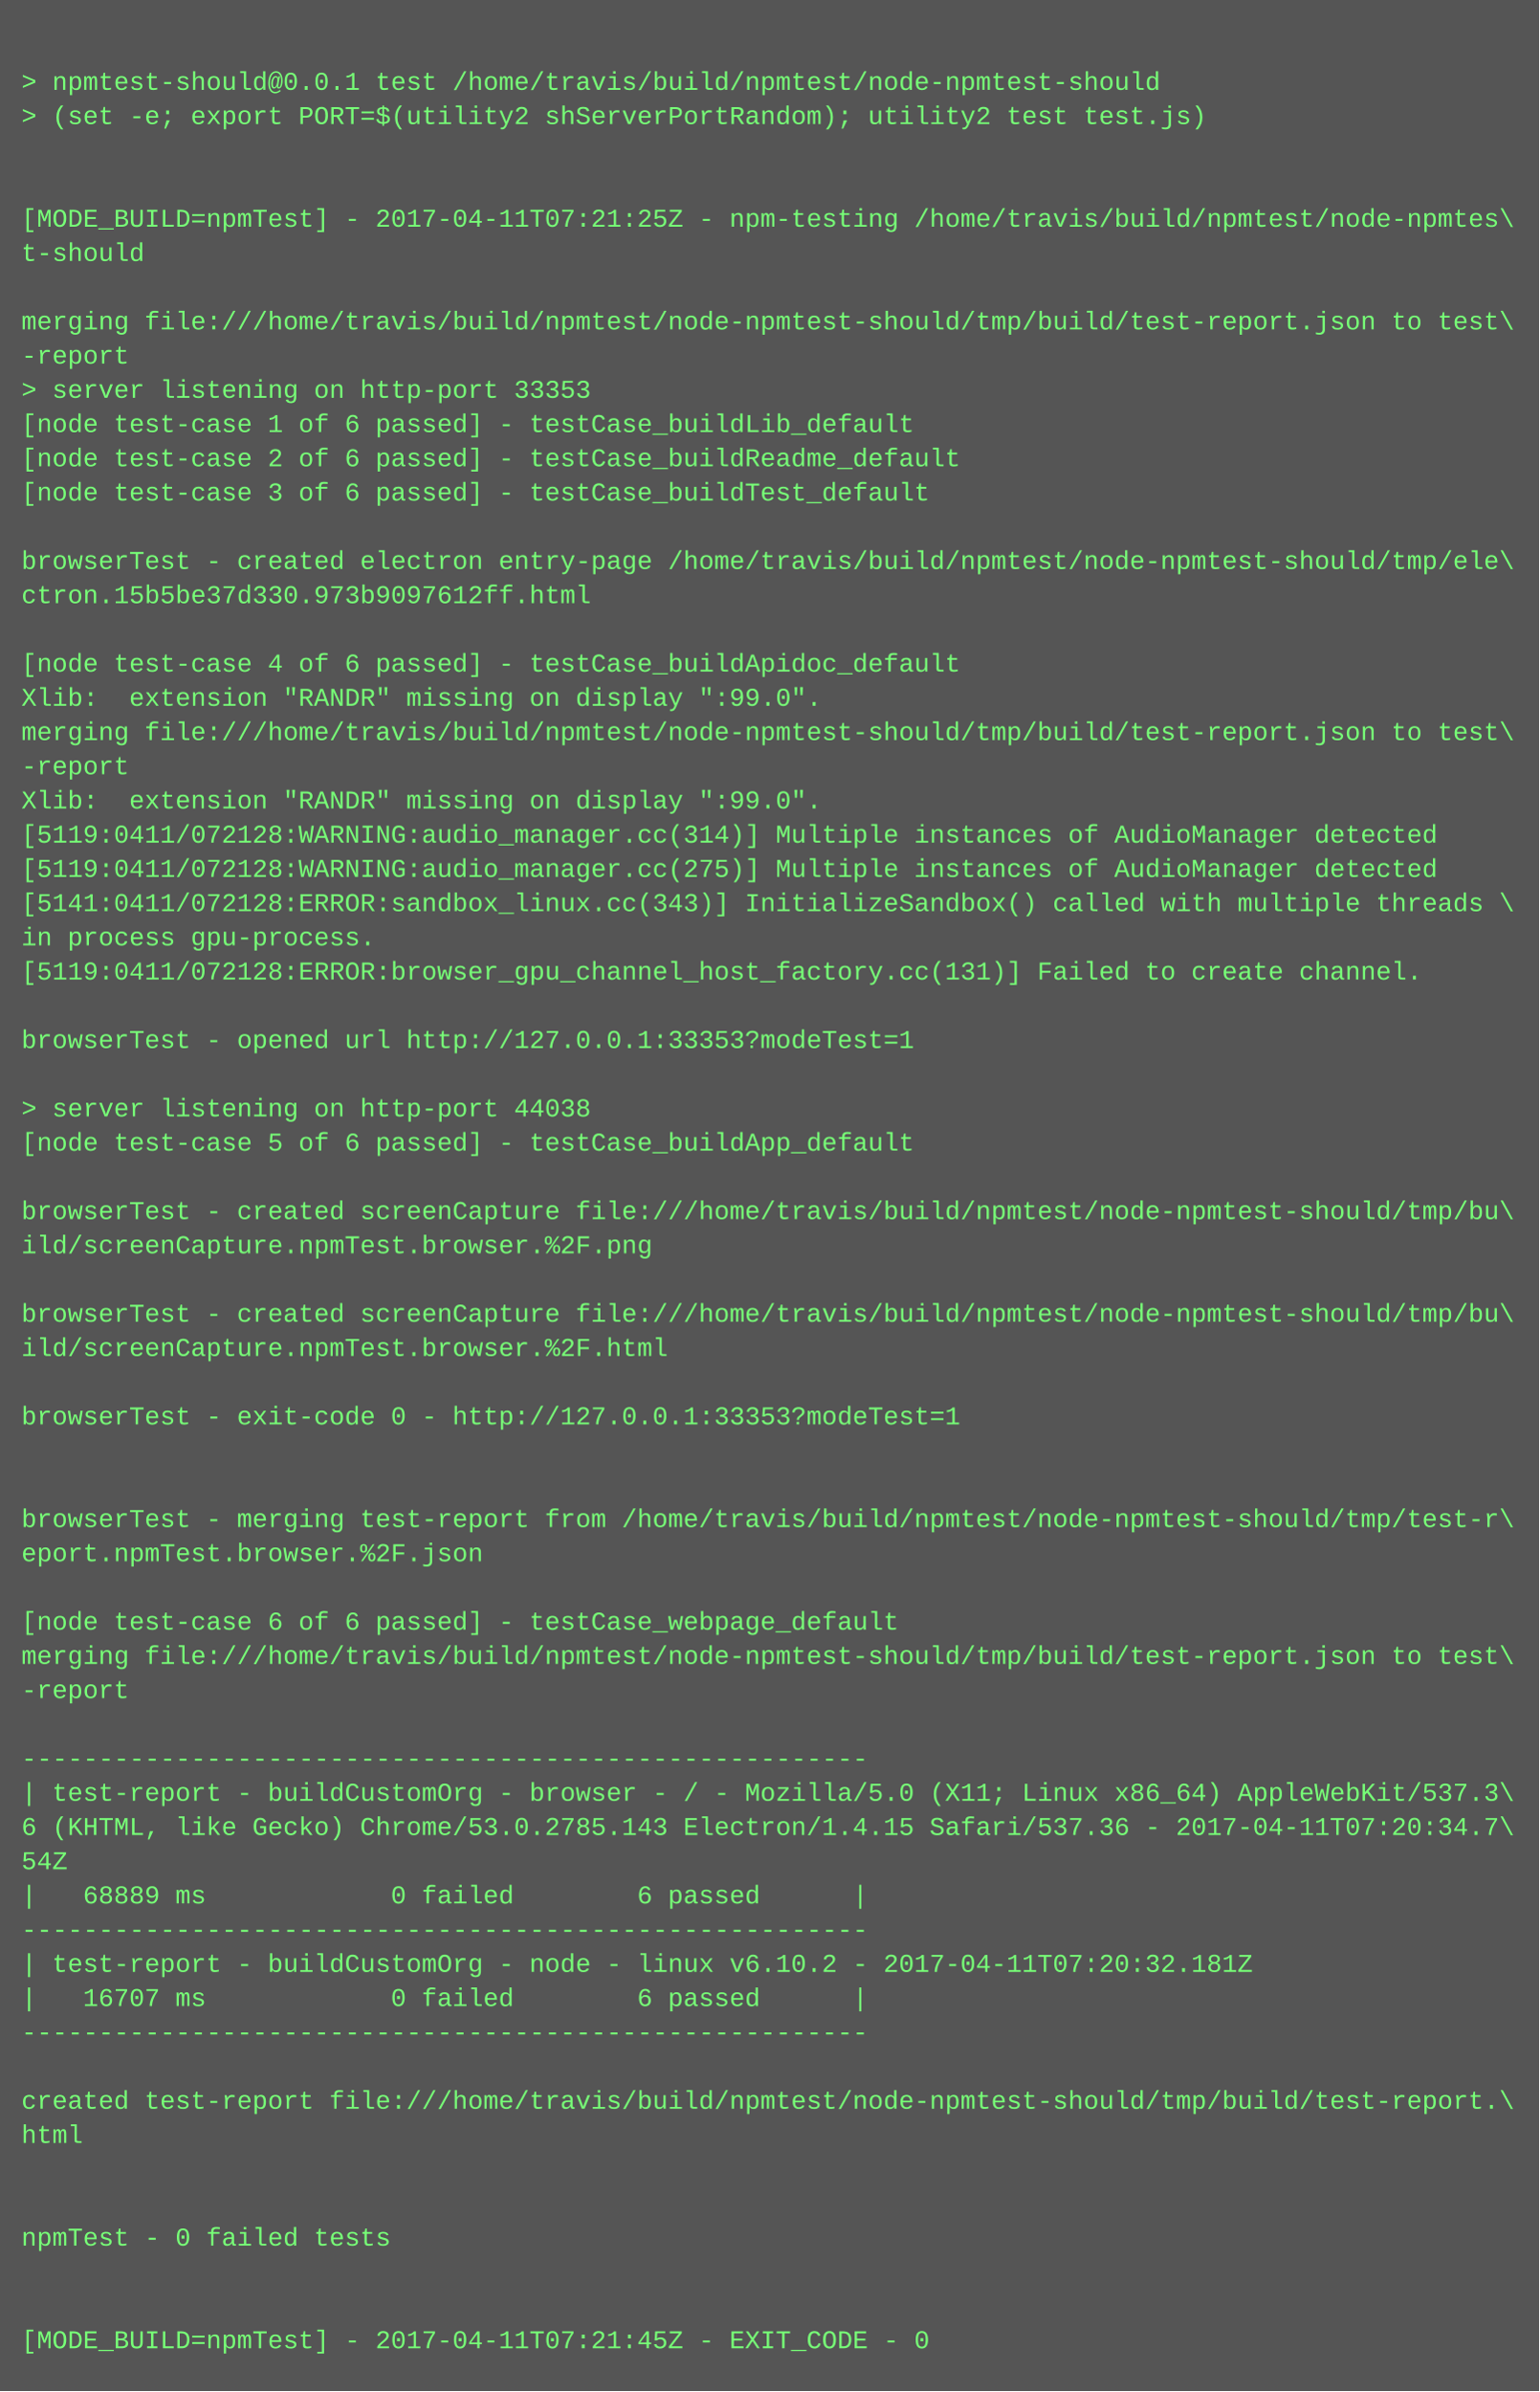
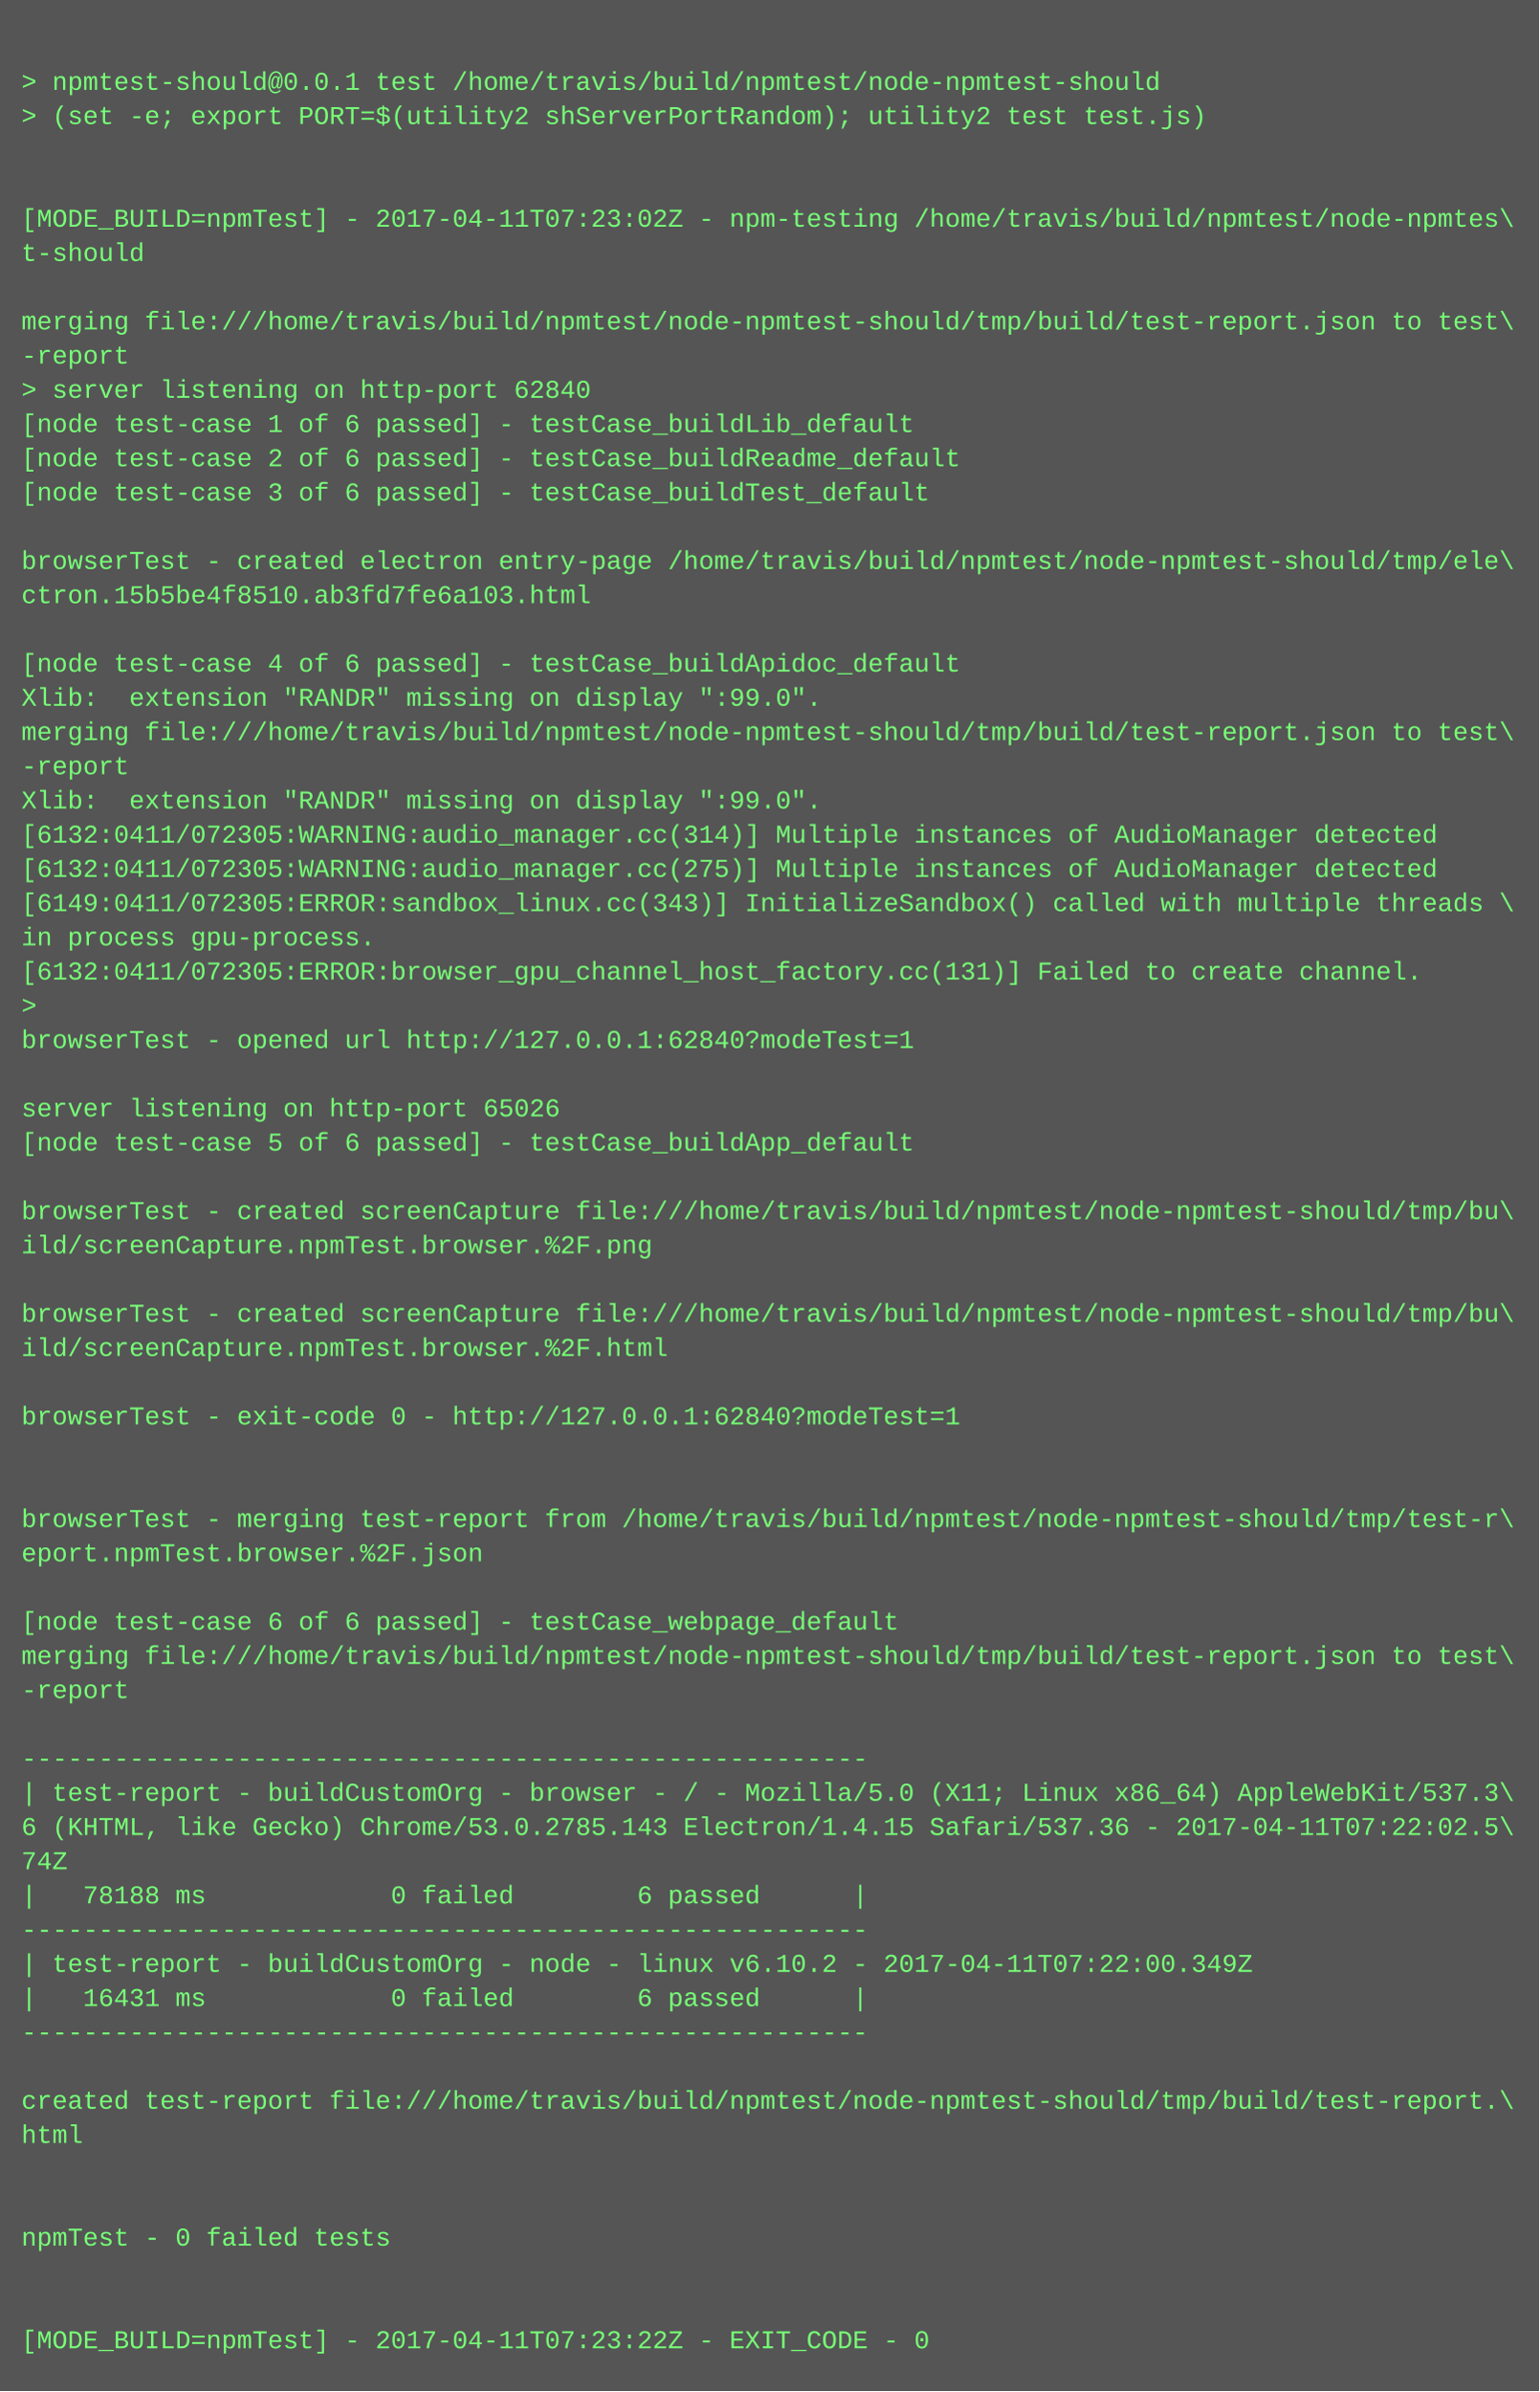
<svg xmlns="http://www.w3.org/2000/svg" height="1118" width="720">
  <rect height="1118" fill="#555" width="720" />
  <text fill="#7f7" font-family="Courier New" font-size="12" xml:space="preserve">
    <tspan x="10" y="26" />
    <tspan x="10" y="42">&gt; npmtest-should@0.0.1 test /home/travis/build/npmtest/node-npmtest-should</tspan>
    <tspan x="10" y="58">&gt; (set -e; export PORT=$(utility2 shServerPortRandom); utility2 test test.js)</tspan>
    <tspan x="10" y="74" />
    <tspan x="10" y="90" />
-     <tspan x="10" y="106">[MODE_BUILD=npmTest] - 2017-04-11T07:21:25Z - npm-testing /home/travis/build/npmtest/node-npmtes\</tspan>
+     <tspan x="10" y="106">[MODE_BUILD=npmTest] - 2017-04-11T07:23:02Z - npm-testing /home/travis/build/npmtest/node-npmtes\</tspan>
    <tspan x="10" y="122">t-should</tspan>
    <tspan x="10" y="138" />
    <tspan x="10" y="154">merging file:///home/travis/build/npmtest/node-npmtest-should/tmp/build/test-report.json to test\</tspan>
    <tspan x="10" y="170">-report</tspan>
-     <tspan x="10" y="186">&gt; server listening on http-port 33353</tspan>
+     <tspan x="10" y="186">&gt; server listening on http-port 62840</tspan>
    <tspan x="10" y="202">[node test-case 1 of 6 passed] - testCase_buildLib_default</tspan>
    <tspan x="10" y="218">[node test-case 2 of 6 passed] - testCase_buildReadme_default</tspan>
    <tspan x="10" y="234">[node test-case 3 of 6 passed] - testCase_buildTest_default</tspan>
    <tspan x="10" y="250" />
    <tspan x="10" y="266">browserTest - created electron entry-page /home/travis/build/npmtest/node-npmtest-should/tmp/ele\</tspan>
-     <tspan x="10" y="282">ctron.15b5be37d330.973b9097612ff.html</tspan>
+     <tspan x="10" y="282">ctron.15b5be4f8510.ab3fd7fe6a103.html</tspan>
    <tspan x="10" y="298" />
    <tspan x="10" y="314">[node test-case 4 of 6 passed] - testCase_buildApidoc_default</tspan>
    <tspan x="10" y="330">Xlib:  extension "RANDR" missing on display ":99.0".</tspan>
    <tspan x="10" y="346">merging file:///home/travis/build/npmtest/node-npmtest-should/tmp/build/test-report.json to test\</tspan>
    <tspan x="10" y="362">-report</tspan>
    <tspan x="10" y="378">Xlib:  extension "RANDR" missing on display ":99.0".</tspan>
-     <tspan x="10" y="394">[5119:0411/072128:WARNING:audio_manager.cc(314)] Multiple instances of AudioManager detected</tspan>
-     <tspan x="10" y="410">[5119:0411/072128:WARNING:audio_manager.cc(275)] Multiple instances of AudioManager detected</tspan>
-     <tspan x="10" y="426">[5141:0411/072128:ERROR:sandbox_linux.cc(343)] InitializeSandbox() called with multiple threads \</tspan>
+     <tspan x="10" y="394">[6132:0411/072305:WARNING:audio_manager.cc(314)] Multiple instances of AudioManager detected</tspan>
+     <tspan x="10" y="410">[6132:0411/072305:WARNING:audio_manager.cc(275)] Multiple instances of AudioManager detected</tspan>
+     <tspan x="10" y="426">[6149:0411/072305:ERROR:sandbox_linux.cc(343)] InitializeSandbox() called with multiple threads \</tspan>
    <tspan x="10" y="442">in process gpu-process. </tspan>
-     <tspan x="10" y="458">[5119:0411/072128:ERROR:browser_gpu_channel_host_factory.cc(131)] Failed to create channel.</tspan>
-     <tspan x="10" y="474" />
-     <tspan x="10" y="490">browserTest - opened url http://127.0.0.1:33353?modeTest=1</tspan>
+     <tspan x="10" y="458">[6132:0411/072305:ERROR:browser_gpu_channel_host_factory.cc(131)] Failed to create channel.</tspan>
+     <tspan x="10" y="474">&gt; </tspan>
+     <tspan x="10" y="490">browserTest - opened url http://127.0.0.1:62840?modeTest=1</tspan>
    <tspan x="10" y="506" />
-     <tspan x="10" y="522">&gt; server listening on http-port 44038</tspan>
+     <tspan x="10" y="522">server listening on http-port 65026</tspan>
    <tspan x="10" y="538">[node test-case 5 of 6 passed] - testCase_buildApp_default</tspan>
    <tspan x="10" y="554" />
    <tspan x="10" y="570">browserTest - created screenCapture file:///home/travis/build/npmtest/node-npmtest-should/tmp/bu\</tspan>
    <tspan x="10" y="586">ild/screenCapture.npmTest.browser.%2F.png</tspan>
    <tspan x="10" y="602" />
    <tspan x="10" y="618">browserTest - created screenCapture file:///home/travis/build/npmtest/node-npmtest-should/tmp/bu\</tspan>
    <tspan x="10" y="634">ild/screenCapture.npmTest.browser.%2F.html</tspan>
    <tspan x="10" y="650" />
-     <tspan x="10" y="666">browserTest - exit-code 0 - http://127.0.0.1:33353?modeTest=1</tspan>
+     <tspan x="10" y="666">browserTest - exit-code 0 - http://127.0.0.1:62840?modeTest=1</tspan>
    <tspan x="10" y="682" />
    <tspan x="10" y="698" />
    <tspan x="10" y="714">browserTest - merging test-report from /home/travis/build/npmtest/node-npmtest-should/tmp/test-r\</tspan>
    <tspan x="10" y="730">eport.npmTest.browser.%2F.json</tspan>
    <tspan x="10" y="746" />
    <tspan x="10" y="762">[node test-case 6 of 6 passed] - testCase_webpage_default</tspan>
    <tspan x="10" y="778">merging file:///home/travis/build/npmtest/node-npmtest-should/tmp/build/test-report.json to test\</tspan>
    <tspan x="10" y="794">-report</tspan>
    <tspan x="10" y="810" />
    <tspan x="10" y="826">-------------------------------------------------------</tspan>
    <tspan x="10" y="842">| test-report - buildCustomOrg - browser - / - Mozilla/5.0 (X11; Linux x86_64) AppleWebKit/537.3\</tspan>
-     <tspan x="10" y="858">6 (KHTML, like Gecko) Chrome/53.0.2785.143 Electron/1.4.15 Safari/537.36 - 2017-04-11T07:20:34.7\</tspan>
-     <tspan x="10" y="874">54Z</tspan>
-     <tspan x="10" y="890">|   68889 ms            0 failed        6 passed      |</tspan>
+     <tspan x="10" y="858">6 (KHTML, like Gecko) Chrome/53.0.2785.143 Electron/1.4.15 Safari/537.36 - 2017-04-11T07:22:02.5\</tspan>
+     <tspan x="10" y="874">74Z</tspan>
+     <tspan x="10" y="890">|   78188 ms            0 failed        6 passed      |</tspan>
    <tspan x="10" y="906">-------------------------------------------------------</tspan>
-     <tspan x="10" y="922">| test-report - buildCustomOrg - node - linux v6.10.2 - 2017-04-11T07:20:32.181Z</tspan>
-     <tspan x="10" y="938">|   16707 ms            0 failed        6 passed      |</tspan>
+     <tspan x="10" y="922">| test-report - buildCustomOrg - node - linux v6.10.2 - 2017-04-11T07:22:00.349Z</tspan>
+     <tspan x="10" y="938">|   16431 ms            0 failed        6 passed      |</tspan>
    <tspan x="10" y="954">-------------------------------------------------------</tspan>
    <tspan x="10" y="970" />
    <tspan x="10" y="986">created test-report file:///home/travis/build/npmtest/node-npmtest-should/tmp/build/test-report.\</tspan>
    <tspan x="10" y="1002">html</tspan>
    <tspan x="10" y="1018" />
    <tspan x="10" y="1034" />
    <tspan x="10" y="1050">npmTest - 0 failed tests</tspan>
    <tspan x="10" y="1066" />
    <tspan x="10" y="1082" />
-     <tspan x="10" y="1098">[MODE_BUILD=npmTest] - 2017-04-11T07:21:45Z - EXIT_CODE - 0</tspan>
+     <tspan x="10" y="1098">[MODE_BUILD=npmTest] - 2017-04-11T07:23:22Z - EXIT_CODE - 0</tspan>
  </text>
</svg>
